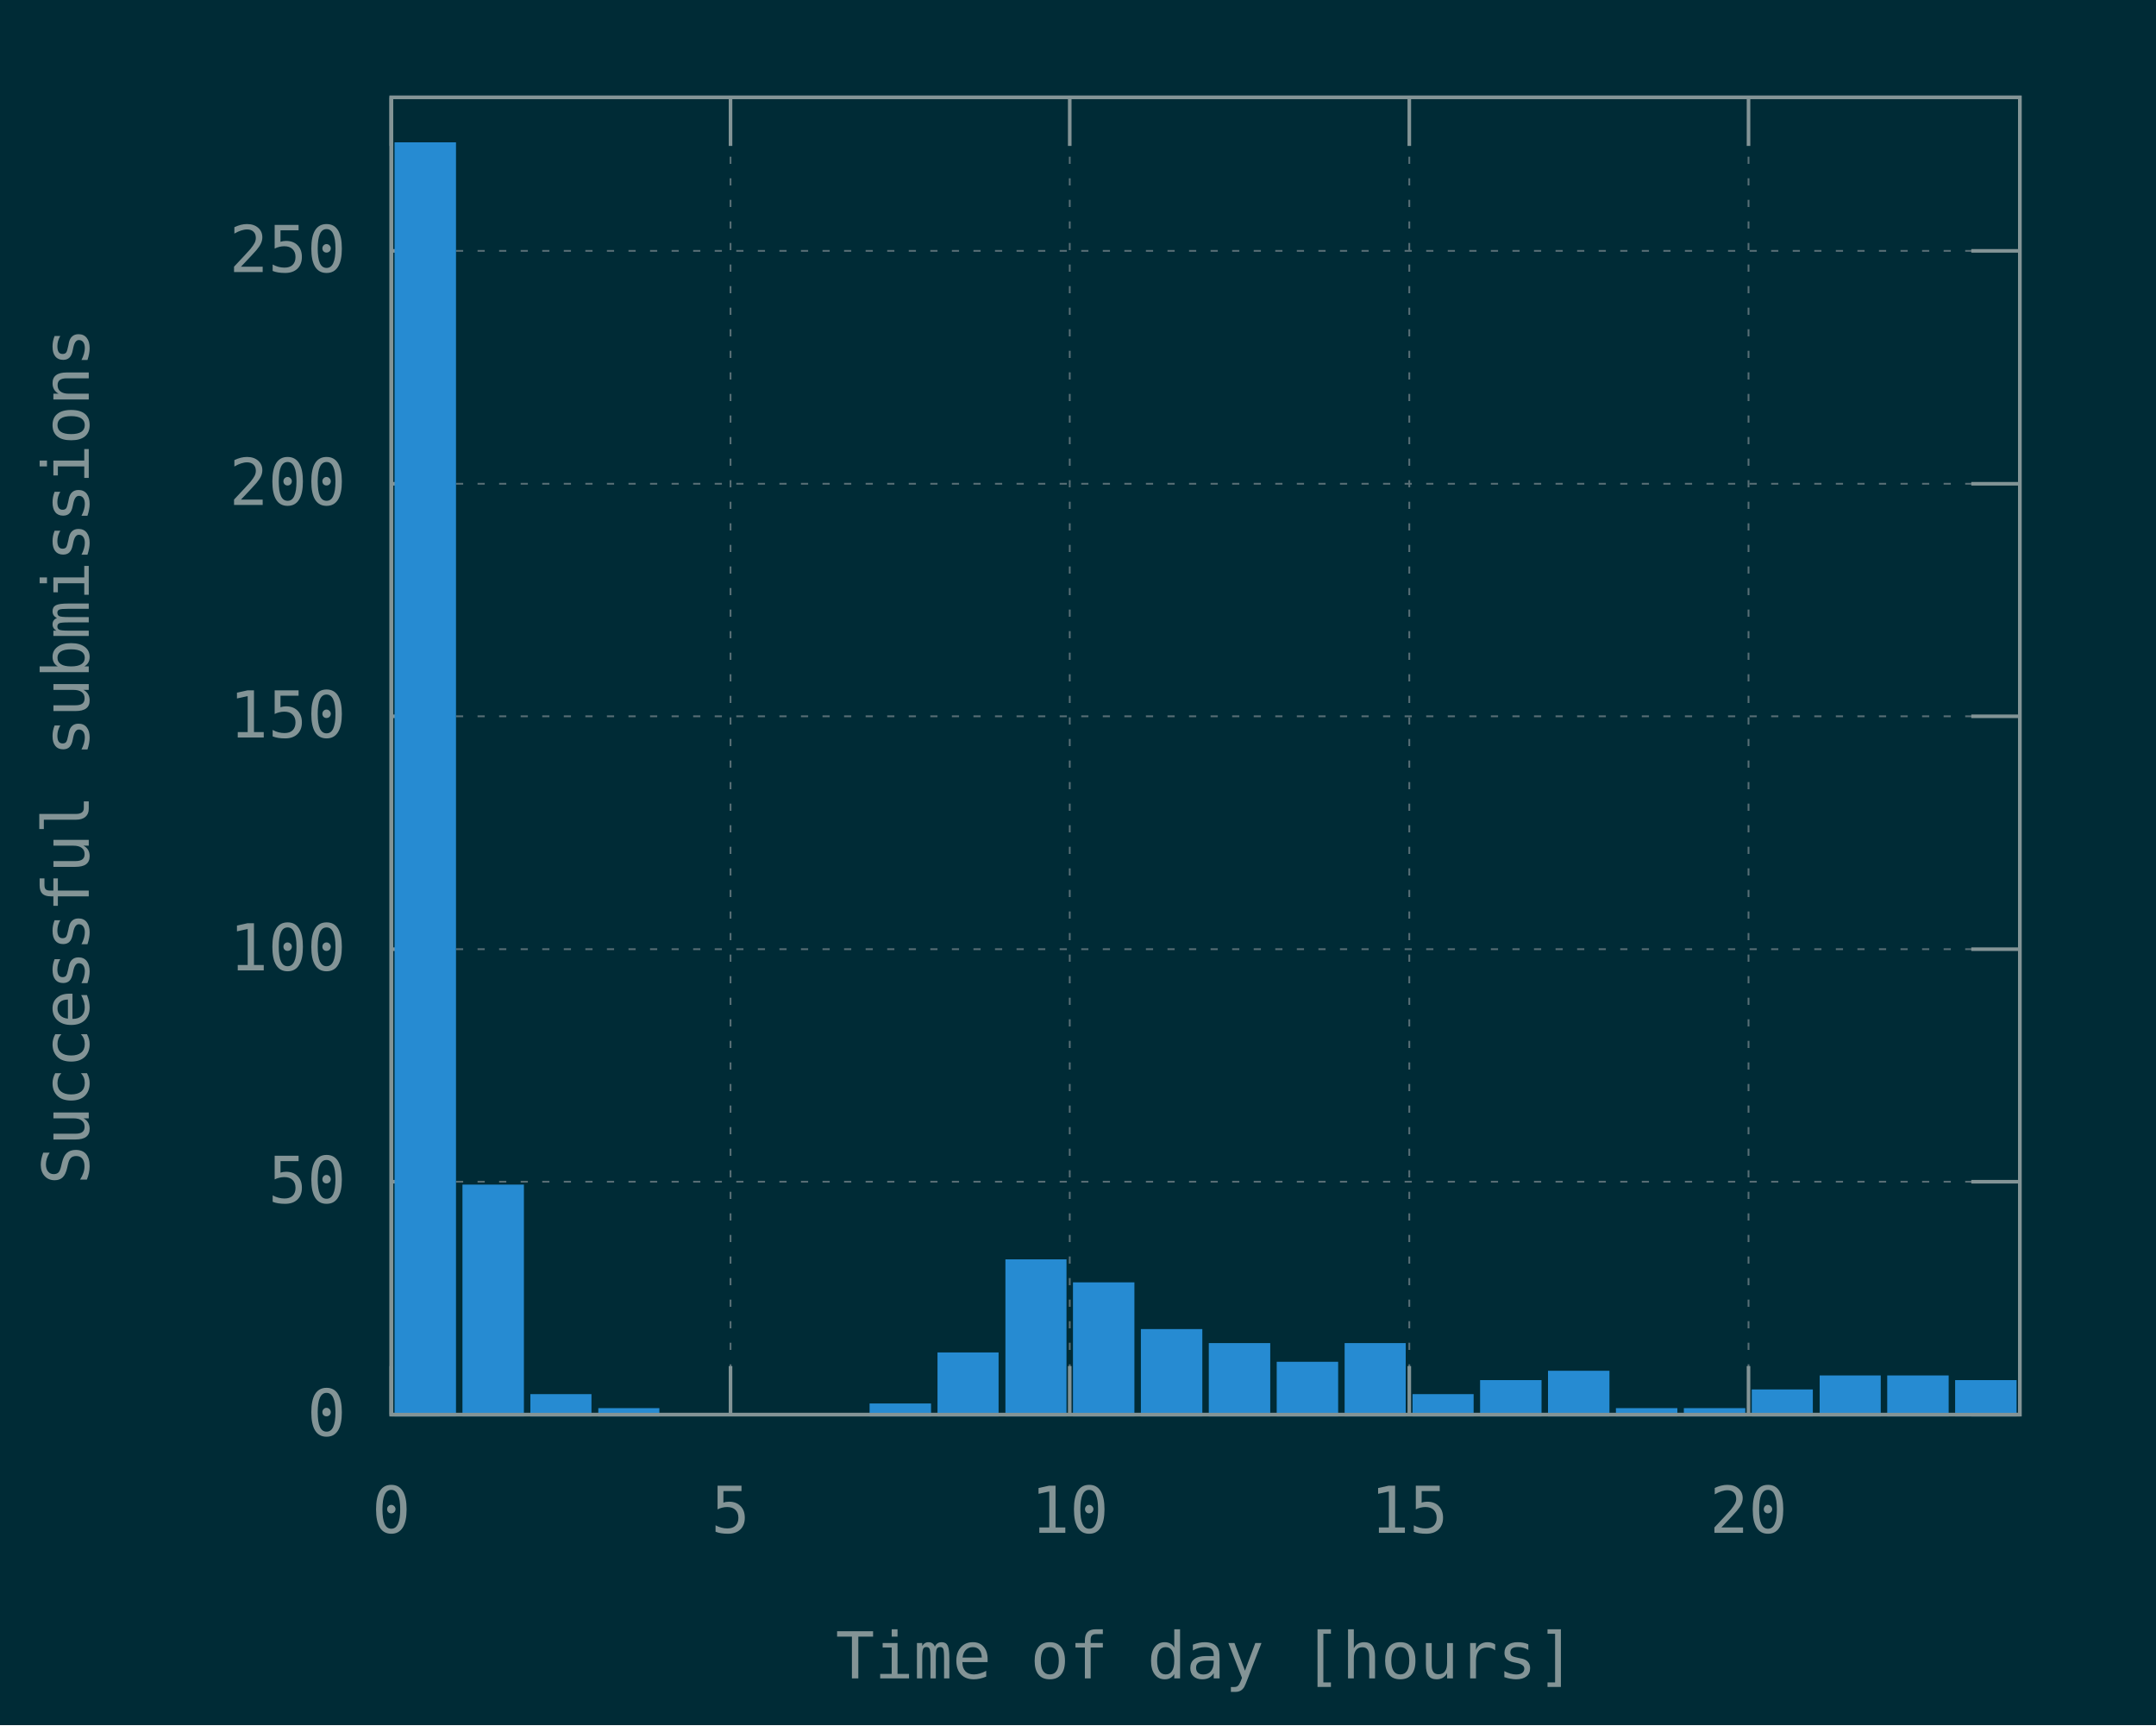
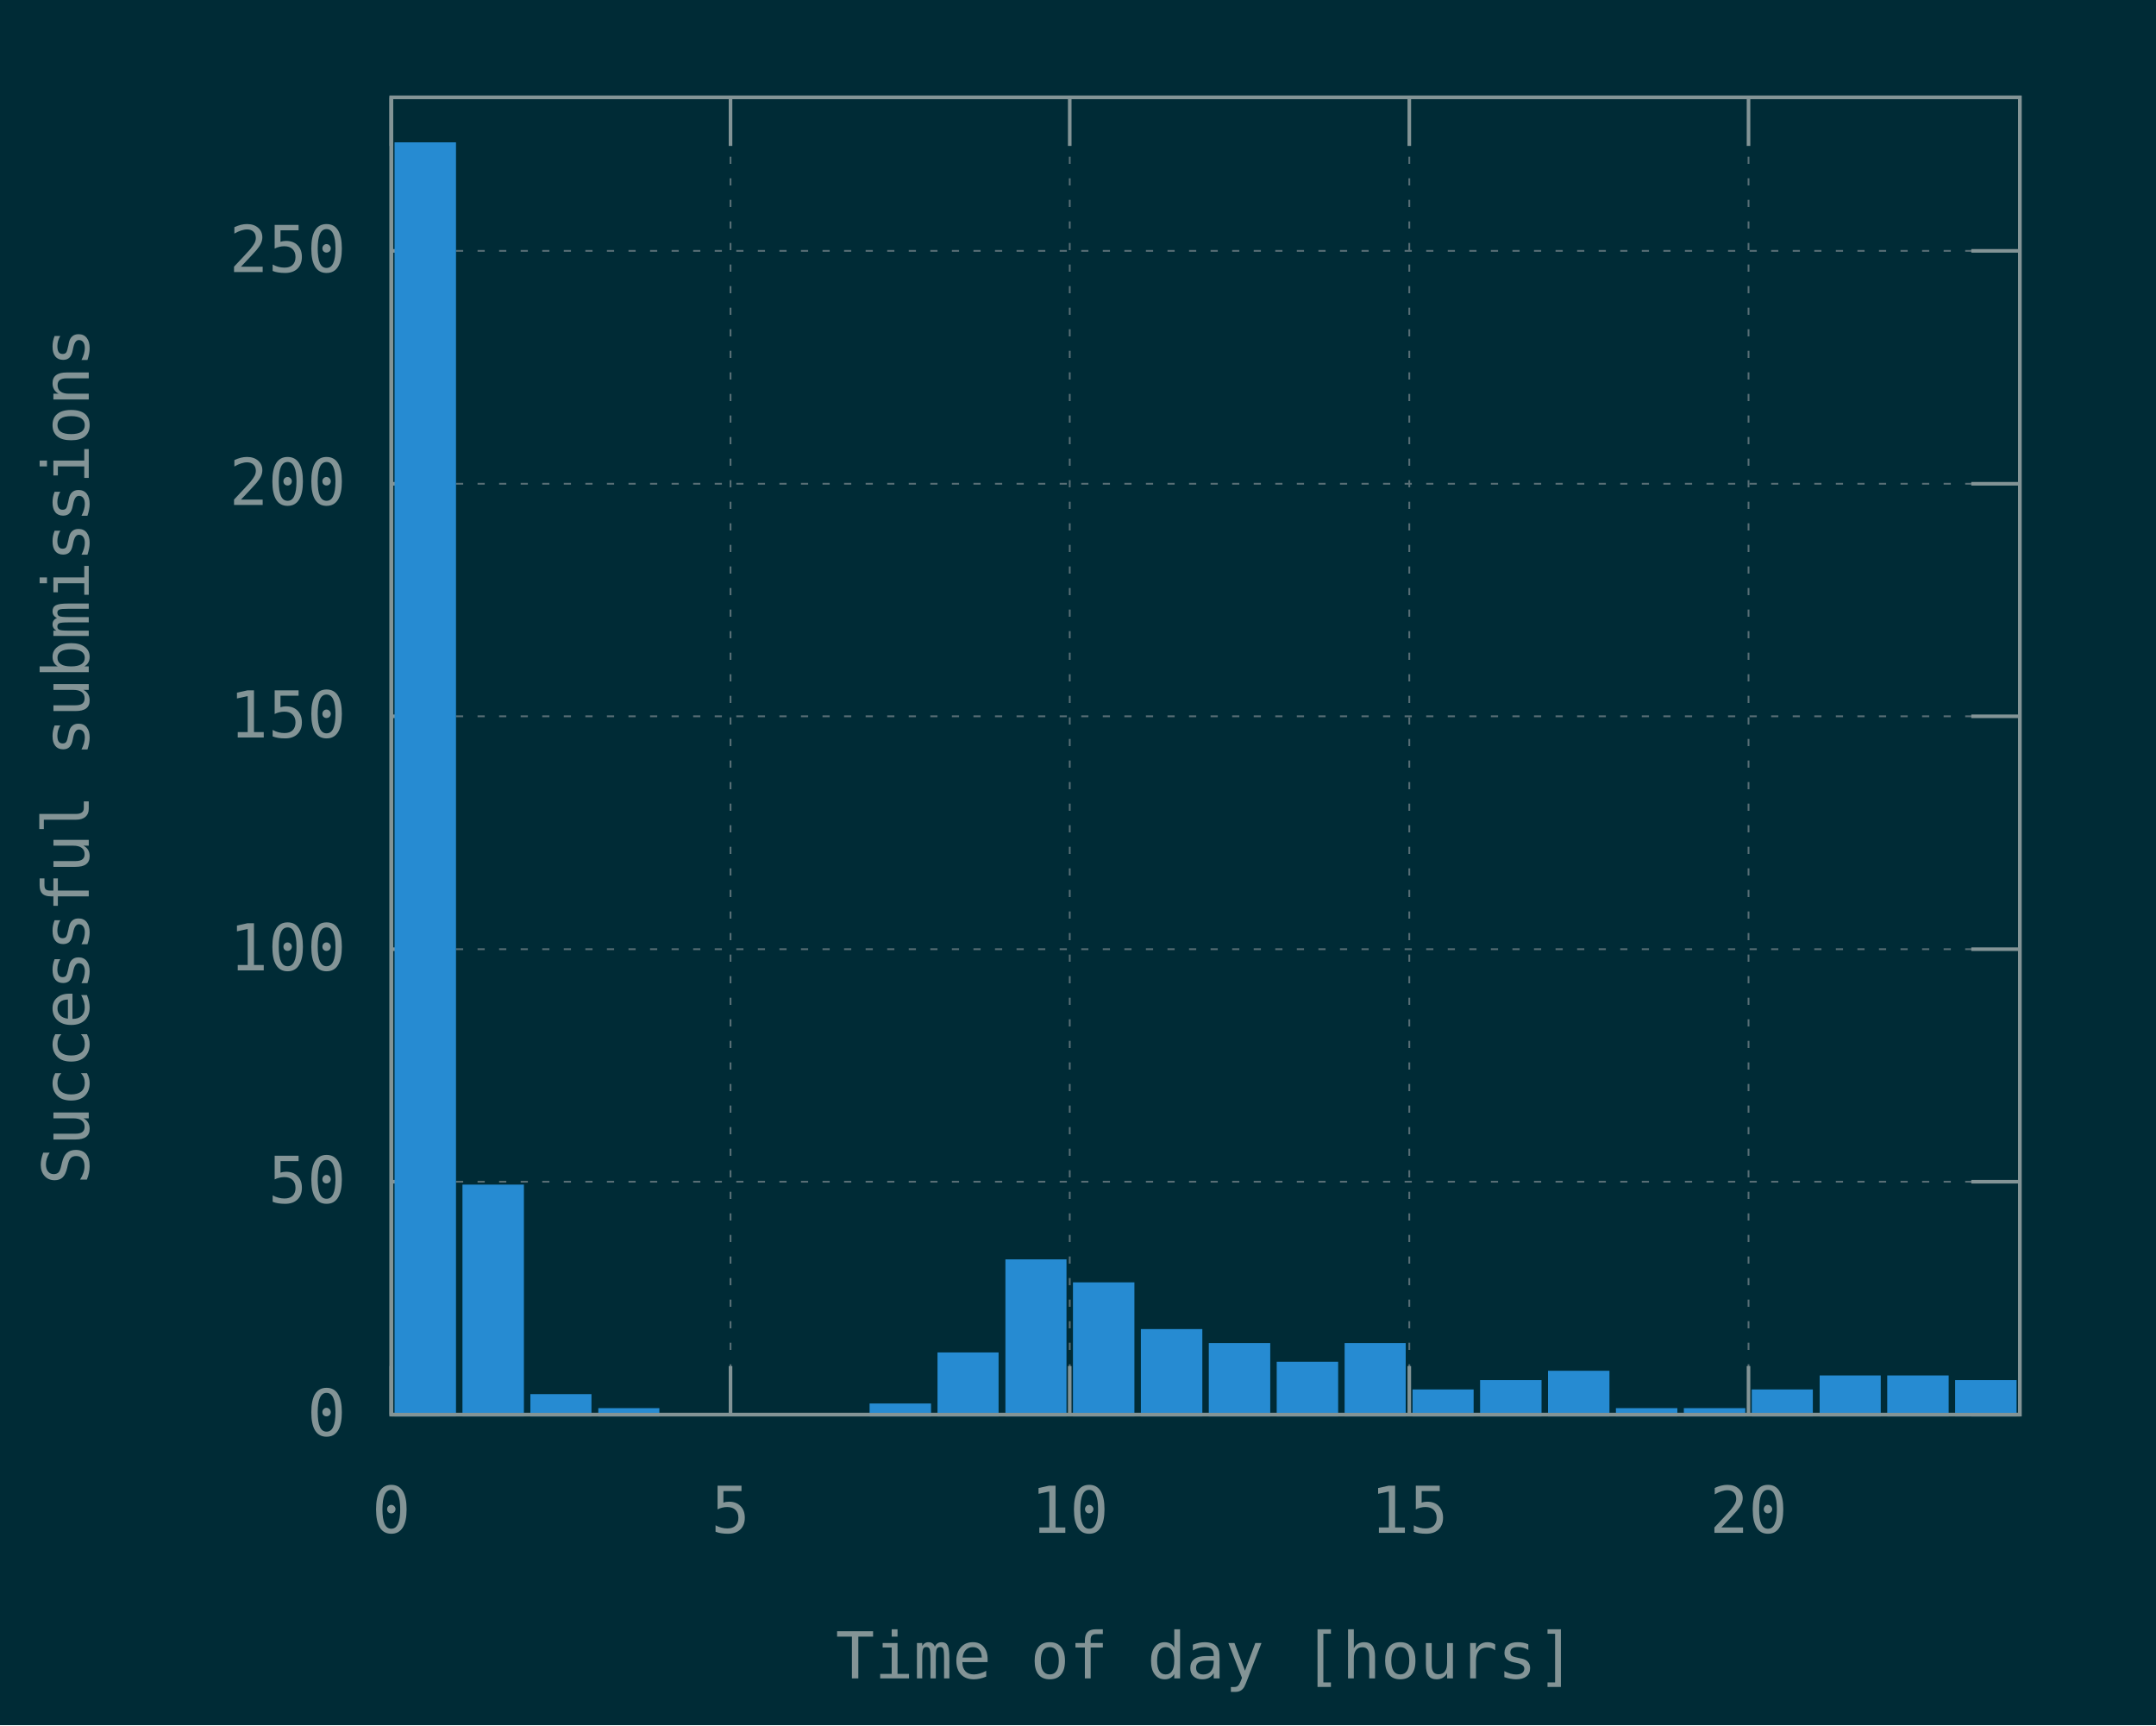
<svg xmlns="http://www.w3.org/2000/svg" xmlns:xlink="http://www.w3.org/1999/xlink" width="600" height="480" viewBox="0 0 600 480">
  <g id="gnuplot_canvas">
    <rect x="0" y="0" width="600" height="480" fill="#002b36" />
    <defs>
      <circle id="gpDot" r="0.5" stroke-width="0.5" />
      <path id="gpPt0" stroke-width="0.148" stroke="currentColor" d="M-1,0 h2 M0,-1 v2" />
      <path id="gpPt1" stroke-width="0.148" stroke="currentColor" d="M-1,-1 L1,1 M1,-1 L-1,1" />
      <path id="gpPt2" stroke-width="0.148" stroke="currentColor" d="M-1,0 L1,0 M0,-1 L0,1 M-1,-1 L1,1 M-1,1 L1,-1" />
      <rect id="gpPt3" stroke-width="0.148" stroke="currentColor" x="-1" y="-1" width="2" height="2" />
      <rect id="gpPt4" stroke-width="0.148" stroke="currentColor" fill="currentColor" x="-1" y="-1" width="2" height="2" />
      <circle id="gpPt5" stroke-width="0.148" stroke="currentColor" cx="0" cy="0" r="1" />
      <use xlink:href="#gpPt5" id="gpPt6" fill="currentColor" stroke="none" />
      <path id="gpPt7" stroke-width="0.148" stroke="currentColor" d="M0,-1.33 L-1.33,0.67 L1.33,0.67 z" />
      <use xlink:href="#gpPt7" id="gpPt8" fill="currentColor" stroke="none" />
      <use xlink:href="#gpPt7" id="gpPt9" stroke="currentColor" transform="rotate(180)" />
      <use xlink:href="#gpPt9" id="gpPt10" fill="currentColor" stroke="none" />
      <use xlink:href="#gpPt3" id="gpPt11" stroke="currentColor" transform="rotate(45)" />
      <use xlink:href="#gpPt11" id="gpPt12" fill="currentColor" stroke="none" />
      <path id="gpPt13" stroke-width="0.148" stroke="currentColor" d="M0,1.330 L1.265,0.411 L0.782,-1.067 L-0.782,-1.076 L-1.265,0.411 z" />
      <use xlink:href="#gpPt13" id="gpPt14" fill="currentColor" stroke="none" />
      <filter id="textbox" filterUnits="objectBoundingBox" x="0" y="0" height="1" width="1">
        <feFlood flood-color="#002B36" flood-opacity="1" result="bgnd" />
        <feComposite in="SourceGraphic" in2="bgnd" operator="atop" />
      </filter>
      <filter id="greybox" filterUnits="objectBoundingBox" x="0" y="0" height="1" width="1">
        <feFlood flood-color="lightgrey" flood-opacity="1" result="grey" />
        <feComposite in="SourceGraphic" in2="grey" operator="atop" />
      </filter>
    </defs>
    <g fill="none" color="#002B36" stroke="currentColor" stroke-width="1.00" stroke-linecap="butt" stroke-linejoin="miter">
</g>
    <g fill="none" color="black" stroke="currentColor" stroke-width="1.00" stroke-linecap="butt" stroke-linejoin="miter">
</g>
    <g fill="none" color="black" stroke="rgb(131, 148, 150)" stroke-width="0.50" stroke-linecap="butt" stroke-linejoin="miter">
</g>
    <g fill="none" color="gray" stroke="currentColor" stroke-width="0.50" stroke-linecap="butt" stroke-linejoin="miter">
      <path stroke="rgb( 88, 110, 117)" stroke-dasharray="2,4" class="gridline" d="M108.9,393.6 L562.1,393.6  " />
    </g>
    <g fill="none" color="gray" stroke="rgb( 88, 110, 117)" stroke-width="1.00" stroke-linecap="butt" stroke-linejoin="miter">
</g>
    <g fill="none" color="black" stroke="currentColor" stroke-width="1.00" stroke-linecap="butt" stroke-linejoin="miter">
      <path stroke="rgb(131, 148, 150)" d="M108.9,393.6 L122.4,393.6 M562.1,393.6 L548.6,393.6  " />
      <g transform="translate(96.3,399.5)" stroke="none" fill="rgb(131,148,150)" font-family="Inconsolata" font-size="18.00" text-anchor="end">
        <text>
          <tspan font-family="Inconsolata"> 0</tspan>
        </text>
      </g>
    </g>
    <g fill="none" color="black" stroke="currentColor" stroke-width="1.00" stroke-linecap="butt" stroke-linejoin="miter">
</g>
    <g fill="none" color="black" stroke="rgb(131, 148, 150)" stroke-width="0.50" stroke-linecap="butt" stroke-linejoin="miter">
</g>
    <g fill="none" color="gray" stroke="currentColor" stroke-width="0.50" stroke-linecap="butt" stroke-linejoin="miter">
      <path stroke="rgb( 88, 110, 117)" stroke-dasharray="2,4" class="gridline" d="M108.9,328.8 L562.1,328.8  " />
    </g>
    <g fill="none" color="gray" stroke="rgb( 88, 110, 117)" stroke-width="1.00" stroke-linecap="butt" stroke-linejoin="miter">
</g>
    <g fill="none" color="black" stroke="currentColor" stroke-width="1.00" stroke-linecap="butt" stroke-linejoin="miter">
      <path stroke="rgb(131, 148, 150)" d="M108.9,328.8 L122.4,328.8 M562.1,328.8 L548.6,328.8  " />
      <g transform="translate(96.3,334.7)" stroke="none" fill="rgb(131,148,150)" font-family="Inconsolata" font-size="18.00" text-anchor="end">
        <text>
          <tspan font-family="Inconsolata"> 50</tspan>
        </text>
      </g>
    </g>
    <g fill="none" color="black" stroke="currentColor" stroke-width="1.00" stroke-linecap="butt" stroke-linejoin="miter">
</g>
    <g fill="none" color="black" stroke="rgb(131, 148, 150)" stroke-width="0.50" stroke-linecap="butt" stroke-linejoin="miter">
</g>
    <g fill="none" color="gray" stroke="currentColor" stroke-width="0.50" stroke-linecap="butt" stroke-linejoin="miter">
      <path stroke="rgb( 88, 110, 117)" stroke-dasharray="2,4" class="gridline" d="M108.9,264.1 L562.1,264.1  " />
    </g>
    <g fill="none" color="gray" stroke="rgb( 88, 110, 117)" stroke-width="1.00" stroke-linecap="butt" stroke-linejoin="miter">
</g>
    <g fill="none" color="black" stroke="currentColor" stroke-width="1.00" stroke-linecap="butt" stroke-linejoin="miter">
      <path stroke="rgb(131, 148, 150)" d="M108.9,264.1 L122.4,264.1 M562.1,264.1 L548.6,264.1  " />
      <g transform="translate(96.3,270.0)" stroke="none" fill="rgb(131,148,150)" font-family="Inconsolata" font-size="18.00" text-anchor="end">
        <text>
          <tspan font-family="Inconsolata"> 100</tspan>
        </text>
      </g>
    </g>
    <g fill="none" color="black" stroke="currentColor" stroke-width="1.00" stroke-linecap="butt" stroke-linejoin="miter">
</g>
    <g fill="none" color="black" stroke="rgb(131, 148, 150)" stroke-width="0.50" stroke-linecap="butt" stroke-linejoin="miter">
</g>
    <g fill="none" color="gray" stroke="currentColor" stroke-width="0.50" stroke-linecap="butt" stroke-linejoin="miter">
      <path stroke="rgb( 88, 110, 117)" stroke-dasharray="2,4" class="gridline" d="M108.9,199.3 L562.1,199.3  " />
    </g>
    <g fill="none" color="gray" stroke="rgb( 88, 110, 117)" stroke-width="1.00" stroke-linecap="butt" stroke-linejoin="miter">
</g>
    <g fill="none" color="black" stroke="currentColor" stroke-width="1.00" stroke-linecap="butt" stroke-linejoin="miter">
      <path stroke="rgb(131, 148, 150)" d="M108.9,199.3 L122.4,199.3 M562.1,199.3 L548.6,199.3  " />
      <g transform="translate(96.3,205.2)" stroke="none" fill="rgb(131,148,150)" font-family="Inconsolata" font-size="18.00" text-anchor="end">
        <text>
          <tspan font-family="Inconsolata"> 150</tspan>
        </text>
      </g>
    </g>
    <g fill="none" color="black" stroke="currentColor" stroke-width="1.00" stroke-linecap="butt" stroke-linejoin="miter">
</g>
    <g fill="none" color="black" stroke="rgb(131, 148, 150)" stroke-width="0.50" stroke-linecap="butt" stroke-linejoin="miter">
</g>
    <g fill="none" color="gray" stroke="currentColor" stroke-width="0.50" stroke-linecap="butt" stroke-linejoin="miter">
      <path stroke="rgb( 88, 110, 117)" stroke-dasharray="2,4" class="gridline" d="M108.9,134.6 L562.1,134.6  " />
    </g>
    <g fill="none" color="gray" stroke="rgb( 88, 110, 117)" stroke-width="1.00" stroke-linecap="butt" stroke-linejoin="miter">
</g>
    <g fill="none" color="black" stroke="currentColor" stroke-width="1.00" stroke-linecap="butt" stroke-linejoin="miter">
      <path stroke="rgb(131, 148, 150)" d="M108.9,134.6 L122.4,134.6 M562.1,134.6 L548.6,134.6  " />
      <g transform="translate(96.3,140.5)" stroke="none" fill="rgb(131,148,150)" font-family="Inconsolata" font-size="18.00" text-anchor="end">
        <text>
          <tspan font-family="Inconsolata"> 200</tspan>
        </text>
      </g>
    </g>
    <g fill="none" color="black" stroke="currentColor" stroke-width="1.00" stroke-linecap="butt" stroke-linejoin="miter">
</g>
    <g fill="none" color="black" stroke="rgb(131, 148, 150)" stroke-width="0.50" stroke-linecap="butt" stroke-linejoin="miter">
</g>
    <g fill="none" color="gray" stroke="currentColor" stroke-width="0.50" stroke-linecap="butt" stroke-linejoin="miter">
      <path stroke="rgb( 88, 110, 117)" stroke-dasharray="2,4" class="gridline" d="M108.9,69.8 L562.1,69.8  " />
    </g>
    <g fill="none" color="gray" stroke="rgb( 88, 110, 117)" stroke-width="1.00" stroke-linecap="butt" stroke-linejoin="miter">
</g>
    <g fill="none" color="black" stroke="currentColor" stroke-width="1.00" stroke-linecap="butt" stroke-linejoin="miter">
      <path stroke="rgb(131, 148, 150)" d="M108.9,69.8 L122.4,69.8 M562.1,69.8 L548.6,69.8  " />
      <g transform="translate(96.3,75.7)" stroke="none" fill="rgb(131,148,150)" font-family="Inconsolata" font-size="18.00" text-anchor="end">
        <text>
          <tspan font-family="Inconsolata"> 250</tspan>
        </text>
      </g>
    </g>
    <g fill="none" color="black" stroke="currentColor" stroke-width="1.00" stroke-linecap="butt" stroke-linejoin="miter">
</g>
    <g fill="none" color="black" stroke="rgb(131, 148, 150)" stroke-width="0.50" stroke-linecap="butt" stroke-linejoin="miter">
</g>
    <g fill="none" color="gray" stroke="currentColor" stroke-width="0.50" stroke-linecap="butt" stroke-linejoin="miter">
      <path stroke="rgb( 88, 110, 117)" stroke-dasharray="2,4" class="gridline" d="M108.9,393.6 L108.9,27.1  " />
    </g>
    <g fill="none" color="gray" stroke="rgb( 88, 110, 117)" stroke-width="1.00" stroke-linecap="butt" stroke-linejoin="miter">
</g>
    <g fill="none" color="black" stroke="currentColor" stroke-width="1.00" stroke-linecap="butt" stroke-linejoin="miter">
      <path stroke="rgb(131, 148, 150)" d="M108.9,393.6 L108.9,380.1 M108.9,27.1 L108.9,40.6  " />
      <g transform="translate(108.9,426.5)" stroke="none" fill="rgb(131,148,150)" font-family="Inconsolata" font-size="18.00" text-anchor="middle">
        <text>
          <tspan font-family="Inconsolata"> 0</tspan>
        </text>
      </g>
    </g>
    <g fill="none" color="black" stroke="currentColor" stroke-width="1.00" stroke-linecap="butt" stroke-linejoin="miter">
</g>
    <g fill="none" color="black" stroke="rgb(131, 148, 150)" stroke-width="0.50" stroke-linecap="butt" stroke-linejoin="miter">
</g>
    <g fill="none" color="gray" stroke="currentColor" stroke-width="0.50" stroke-linecap="butt" stroke-linejoin="miter">
      <path stroke="rgb( 88, 110, 117)" stroke-dasharray="2,4" class="gridline" d="M203.3,393.6 L203.3,27.1  " />
    </g>
    <g fill="none" color="gray" stroke="rgb( 88, 110, 117)" stroke-width="1.00" stroke-linecap="butt" stroke-linejoin="miter">
</g>
    <g fill="none" color="black" stroke="currentColor" stroke-width="1.00" stroke-linecap="butt" stroke-linejoin="miter">
      <path stroke="rgb(131, 148, 150)" d="M203.3,393.6 L203.3,380.1 M203.3,27.1 L203.3,40.6  " />
      <g transform="translate(203.3,426.5)" stroke="none" fill="rgb(131,148,150)" font-family="Inconsolata" font-size="18.00" text-anchor="middle">
        <text>
          <tspan font-family="Inconsolata"> 5</tspan>
        </text>
      </g>
    </g>
    <g fill="none" color="black" stroke="currentColor" stroke-width="1.00" stroke-linecap="butt" stroke-linejoin="miter">
</g>
    <g fill="none" color="black" stroke="rgb(131, 148, 150)" stroke-width="0.50" stroke-linecap="butt" stroke-linejoin="miter">
</g>
    <g fill="none" color="gray" stroke="currentColor" stroke-width="0.50" stroke-linecap="butt" stroke-linejoin="miter">
      <path stroke="rgb( 88, 110, 117)" stroke-dasharray="2,4" class="gridline" d="M297.7,393.6 L297.7,27.1  " />
    </g>
    <g fill="none" color="gray" stroke="rgb( 88, 110, 117)" stroke-width="1.00" stroke-linecap="butt" stroke-linejoin="miter">
</g>
    <g fill="none" color="black" stroke="currentColor" stroke-width="1.00" stroke-linecap="butt" stroke-linejoin="miter">
      <path stroke="rgb(131, 148, 150)" d="M297.7,393.6 L297.7,380.1 M297.7,27.1 L297.7,40.6  " />
      <g transform="translate(297.7,426.5)" stroke="none" fill="rgb(131,148,150)" font-family="Inconsolata" font-size="18.00" text-anchor="middle">
        <text>
          <tspan font-family="Inconsolata"> 10</tspan>
        </text>
      </g>
    </g>
    <g fill="none" color="black" stroke="currentColor" stroke-width="1.00" stroke-linecap="butt" stroke-linejoin="miter">
</g>
    <g fill="none" color="black" stroke="rgb(131, 148, 150)" stroke-width="0.50" stroke-linecap="butt" stroke-linejoin="miter">
</g>
    <g fill="none" color="gray" stroke="currentColor" stroke-width="0.50" stroke-linecap="butt" stroke-linejoin="miter">
      <path stroke="rgb( 88, 110, 117)" stroke-dasharray="2,4" class="gridline" d="M392.2,393.6 L392.2,27.1  " />
    </g>
    <g fill="none" color="gray" stroke="rgb( 88, 110, 117)" stroke-width="1.00" stroke-linecap="butt" stroke-linejoin="miter">
</g>
    <g fill="none" color="black" stroke="currentColor" stroke-width="1.00" stroke-linecap="butt" stroke-linejoin="miter">
      <path stroke="rgb(131, 148, 150)" d="M392.2,393.6 L392.2,380.1 M392.2,27.1 L392.2,40.6  " />
      <g transform="translate(392.2,426.5)" stroke="none" fill="rgb(131,148,150)" font-family="Inconsolata" font-size="18.00" text-anchor="middle">
        <text>
          <tspan font-family="Inconsolata"> 15</tspan>
        </text>
      </g>
    </g>
    <g fill="none" color="black" stroke="currentColor" stroke-width="1.00" stroke-linecap="butt" stroke-linejoin="miter">
</g>
    <g fill="none" color="black" stroke="rgb(131, 148, 150)" stroke-width="0.50" stroke-linecap="butt" stroke-linejoin="miter">
</g>
    <g fill="none" color="gray" stroke="currentColor" stroke-width="0.50" stroke-linecap="butt" stroke-linejoin="miter">
      <path stroke="rgb( 88, 110, 117)" stroke-dasharray="2,4" class="gridline" d="M486.6,393.6 L486.6,40.6 L486.6,27.1  " />
    </g>
    <g fill="none" color="gray" stroke="rgb( 88, 110, 117)" stroke-width="1.00" stroke-linecap="butt" stroke-linejoin="miter">
</g>
    <g fill="none" color="black" stroke="currentColor" stroke-width="1.00" stroke-linecap="butt" stroke-linejoin="miter">
      <path stroke="rgb(131, 148, 150)" d="M486.6,393.6 L486.6,380.1 M486.6,27.1 L486.6,40.6  " />
      <g transform="translate(486.6,426.5)" stroke="none" fill="rgb(131,148,150)" font-family="Inconsolata" font-size="18.00" text-anchor="middle">
        <text>
          <tspan font-family="Inconsolata"> 20</tspan>
        </text>
      </g>
    </g>
    <g fill="none" color="black" stroke="currentColor" stroke-width="1.00" stroke-linecap="butt" stroke-linejoin="miter">
</g>
    <g fill="none" color="black" stroke="currentColor" stroke-width="1.00" stroke-linecap="butt" stroke-linejoin="miter">
      <path stroke="rgb(131, 148, 150)" d="M108.9,27.1 L108.9,393.6 L562.1,393.6 L562.1,27.1 L108.9,27.1 Z  " />
    </g>
    <g fill="none" color="black" stroke="currentColor" stroke-width="1.00" stroke-linecap="butt" stroke-linejoin="miter">
      <g transform="translate(24.7,210.4) rotate(270)" stroke="none" fill="rgb(131,148,150)" font-family="Inconsolata" font-size="18.00" text-anchor="middle">
        <text>
          <tspan font-family="Inconsolata">Successful submissions</tspan>
        </text>
      </g>
    </g>
    <g fill="none" color="black" stroke="currentColor" stroke-width="1.00" stroke-linecap="butt" stroke-linejoin="miter">
      <g transform="translate(335.5,467.0)" stroke="none" fill="rgb(131,148,150)" font-family="Inconsolata" font-size="18.00" text-anchor="middle">
        <text>
          <tspan font-family="Inconsolata">Time of day [hours]</tspan>
        </text>
      </g>
    </g>
    <g fill="none" color="black" stroke="currentColor" stroke-width="1.00" stroke-linecap="butt" stroke-linejoin="miter">
</g>
    <g id="gnuplot_plot_1">
      <g fill="none" color="black" stroke="currentColor" stroke-width="1.00" stroke-linecap="butt" stroke-linejoin="miter">
        <g stroke="none" shape-rendering="crispEdges">
          <polygon fill="rgb( 38, 139, 210)" points="110.3,393.6 126.5,393.6 126.5,40.0 110.3,40.0 " />
        </g>
        <path stroke="rgb( 38, 139, 210)" d="M110.3,393.6 L110.3,40.1 L126.4,40.1 L126.4,393.6 L110.3,393.6 Z  " />
        <g stroke="none" shape-rendering="crispEdges">
          <polygon fill="rgb( 38, 139, 210)" points="129.2,393.6 145.4,393.6 145.4,330.0 129.2,330.0 " />
        </g>
        <path stroke="rgb( 38, 139, 210)" d="M129.2,393.6 L129.2,330.1 L145.3,330.1 L145.3,393.6 L129.2,393.6 Z  " />
        <g stroke="none" shape-rendering="crispEdges">
          <polygon fill="rgb( 38, 139, 210)" points="148.1,393.6 164.2,393.6 164.2,388.3 148.1,388.3 " />
        </g>
        <path stroke="rgb( 38, 139, 210)" d="M148.1,393.6 L148.1,388.4 L164.1,388.4 L164.1,393.6 L148.1,393.6 Z  " />
        <g stroke="none" shape-rendering="crispEdges">
          <polygon fill="rgb( 38, 139, 210)" points="167.0,393.6 183.1,393.6 183.1,392.2 167.0,392.2 " />
        </g>
        <path stroke="rgb( 38, 139, 210)" d="M167.0,393.6 L167.0,392.3 L183.0,392.3 L183.0,393.6 L167.0,393.6 Z  " />
        <g stroke="none" shape-rendering="crispEdges">
          <polygon fill="rgb( 38, 139, 210)" points="242.5,393.6 258.7,393.6 258.7,390.9 242.5,390.9 " />
        </g>
        <path stroke="rgb( 38, 139, 210)" d="M242.5,393.6 L242.5,391.0 L258.6,391.0 L258.6,393.6 L242.5,393.6 Z  " />
        <g stroke="none" shape-rendering="crispEdges">
          <polygon fill="rgb( 38, 139, 210)" points="261.4,393.6 277.5,393.6 277.5,376.7 261.4,376.7 " />
        </g>
        <path stroke="rgb( 38, 139, 210)" d="M261.4,393.6 L261.4,376.8 L277.4,376.8 L277.4,393.6 L261.4,393.6 Z  " />
        <g stroke="none" shape-rendering="crispEdges">
          <polygon fill="rgb( 38, 139, 210)" points="280.3,393.6 296.4,393.6 296.4,350.8 280.3,350.8 " />
        </g>
        <path stroke="rgb( 38, 139, 210)" d="M280.3,393.6 L280.3,350.9 L296.3,350.9 L296.3,393.6 L280.3,393.6 Z  " />
        <g stroke="none" shape-rendering="crispEdges">
          <polygon fill="rgb( 38, 139, 210)" points="299.1,393.6 315.3,393.6 315.3,357.2 299.1,357.2 " />
        </g>
        <path stroke="rgb( 38, 139, 210)" d="M299.1,393.6 L299.1,357.3 L315.2,357.3 L315.2,393.6 L299.1,393.6 Z  " />
        <g stroke="none" shape-rendering="crispEdges">
          <polygon fill="rgb( 38, 139, 210)" points="318.0,393.6 334.2,393.6 334.2,370.2 318.0,370.2 " />
        </g>
        <path stroke="rgb( 38, 139, 210)" d="M318.0,393.6 L318.0,370.3 L334.1,370.3 L334.1,393.6 L318.0,393.6 Z  " />
        <g stroke="none" shape-rendering="crispEdges">
          <polygon fill="rgb( 38, 139, 210)" points="336.9,393.6 353.1,393.6 353.1,374.1 336.9,374.1 " />
        </g>
        <path stroke="rgb( 38, 139, 210)" d="M336.9,393.6 L336.9,374.2 L353.0,374.2 L353.0,393.6 L336.9,393.6 Z  " />
        <g stroke="none" shape-rendering="crispEdges">
          <polygon fill="rgb( 38, 139, 210)" points="355.8,393.6 372.0,393.6 372.0,379.3 355.8,379.3 " />
        </g>
        <path stroke="rgb( 38, 139, 210)" d="M355.8,393.6 L355.8,379.4 L371.9,379.4 L371.9,393.6 L355.8,393.6 Z  " />
        <g stroke="none" shape-rendering="crispEdges">
          <polygon fill="rgb( 38, 139, 210)" points="374.7,393.6 390.8,393.6 390.8,374.1 374.7,374.1 " />
        </g>
        <path stroke="rgb( 38, 139, 210)" d="M374.7,393.6 L374.7,374.2 L390.7,374.2 L390.7,393.6 L374.7,393.6 Z  " />
        <g stroke="none" shape-rendering="crispEdges">
-           <polygon fill="rgb( 38, 139, 210)" points="393.6,393.6 409.7,393.6 409.7,388.3 393.6,388.3 " />
-         </g>
-         <path stroke="rgb( 38, 139, 210)" d="M393.6,393.6 L393.6,388.4 L409.6,388.4 L409.6,393.6 L393.6,393.6 Z  " />
+           <polygon fill="rgb( 38, 139, 210)" points="393.6,393.6 409.7,393.6 409.7,387.0 393.6,387.0 " />
+         </g>
+         <path stroke="rgb( 38, 139, 210)" d="M393.6,393.6 L393.6,387.1 L409.6,387.1 L409.6,393.6 L393.6,393.6 Z  " />
        <g stroke="none" shape-rendering="crispEdges">
          <polygon fill="rgb( 38, 139, 210)" points="412.4,393.6 428.6,393.6 428.6,384.4 412.4,384.4 " />
        </g>
        <path stroke="rgb( 38, 139, 210)" d="M412.4,393.6 L412.4,384.5 L428.5,384.5 L428.5,393.6 L412.4,393.6 Z  " />
        <g stroke="none" shape-rendering="crispEdges">
          <polygon fill="rgb( 38, 139, 210)" points="431.3,393.6 447.5,393.6 447.5,381.8 431.3,381.8 " />
        </g>
        <path stroke="rgb( 38, 139, 210)" d="M431.3,393.6 L431.3,381.9 L447.4,381.9 L447.4,393.6 L431.3,393.6 Z  " />
        <g stroke="none" shape-rendering="crispEdges">
          <polygon fill="rgb( 38, 139, 210)" points="450.2,393.6 466.4,393.6 466.4,392.2 450.2,392.2 " />
        </g>
        <path stroke="rgb( 38, 139, 210)" d="M450.2,393.6 L450.2,392.3 L466.3,392.3 L466.3,393.6 L450.2,393.6 Z  " />
        <g stroke="none" shape-rendering="crispEdges">
          <polygon fill="rgb( 38, 139, 210)" points="469.1,393.6 485.3,393.6 485.3,392.2 469.1,392.2 " />
        </g>
        <path stroke="rgb( 38, 139, 210)" d="M469.1,393.6 L469.1,392.3 L485.2,392.3 L485.2,393.6 L469.1,393.6 Z  " />
        <g stroke="none" shape-rendering="crispEdges">
          <polygon fill="rgb( 38, 139, 210)" points="488.0,393.6 504.1,393.6 504.1,387.0 488.0,387.0 " />
        </g>
        <path stroke="rgb( 38, 139, 210)" d="M488.0,393.6 L488.0,387.1 L504.0,387.1 L504.0,393.6 L488.0,393.6 Z  " />
        <g stroke="none" shape-rendering="crispEdges">
          <polygon fill="rgb( 38, 139, 210)" points="506.9,393.6 523.0,393.6 523.0,383.1 506.9,383.1 " />
        </g>
        <path stroke="rgb( 38, 139, 210)" d="M506.9,393.6 L506.9,383.2 L522.9,383.2 L522.9,393.6 L506.9,393.6 Z  " />
        <g stroke="none" shape-rendering="crispEdges">
          <polygon fill="rgb( 38, 139, 210)" points="525.7,393.6 541.9,393.6 541.9,383.1 525.7,383.1 " />
        </g>
        <path stroke="rgb( 38, 139, 210)" d="M525.7,393.6 L525.7,383.2 L541.8,383.2 L541.8,393.6 L525.7,393.6 Z  " />
        <g stroke="none" shape-rendering="crispEdges">
          <polygon fill="rgb( 38, 139, 210)" points="544.6,393.6 560.8,393.6 560.8,384.4 544.6,384.4 " />
        </g>
        <path stroke="rgb( 38, 139, 210)" d="M544.6,393.6 L544.6,384.5 L560.7,384.5 L560.7,393.6 L544.6,393.6 Z  " />
      </g>
    </g>
    <g fill="none" color="#002B36" stroke="rgb( 38, 139, 210)" stroke-width="2.00" stroke-linecap="butt" stroke-linejoin="miter">
</g>
    <g fill="none" color="black" stroke="currentColor" stroke-width="2.00" stroke-linecap="butt" stroke-linejoin="miter">
</g>
    <g fill="none" color="black" stroke="black" stroke-width="1.00" stroke-linecap="butt" stroke-linejoin="miter">
</g>
    <g fill="none" color="black" stroke="currentColor" stroke-width="1.00" stroke-linecap="butt" stroke-linejoin="miter">
      <path stroke="rgb(131, 148, 150)" d="M108.9,27.1 L108.9,393.6 L562.1,393.6 L562.1,27.1 L108.9,27.1 Z  " />
    </g>
    <g fill="none" color="black" stroke="currentColor" stroke-width="1.00" stroke-linecap="butt" stroke-linejoin="miter">
</g>
  </g>
</svg>
